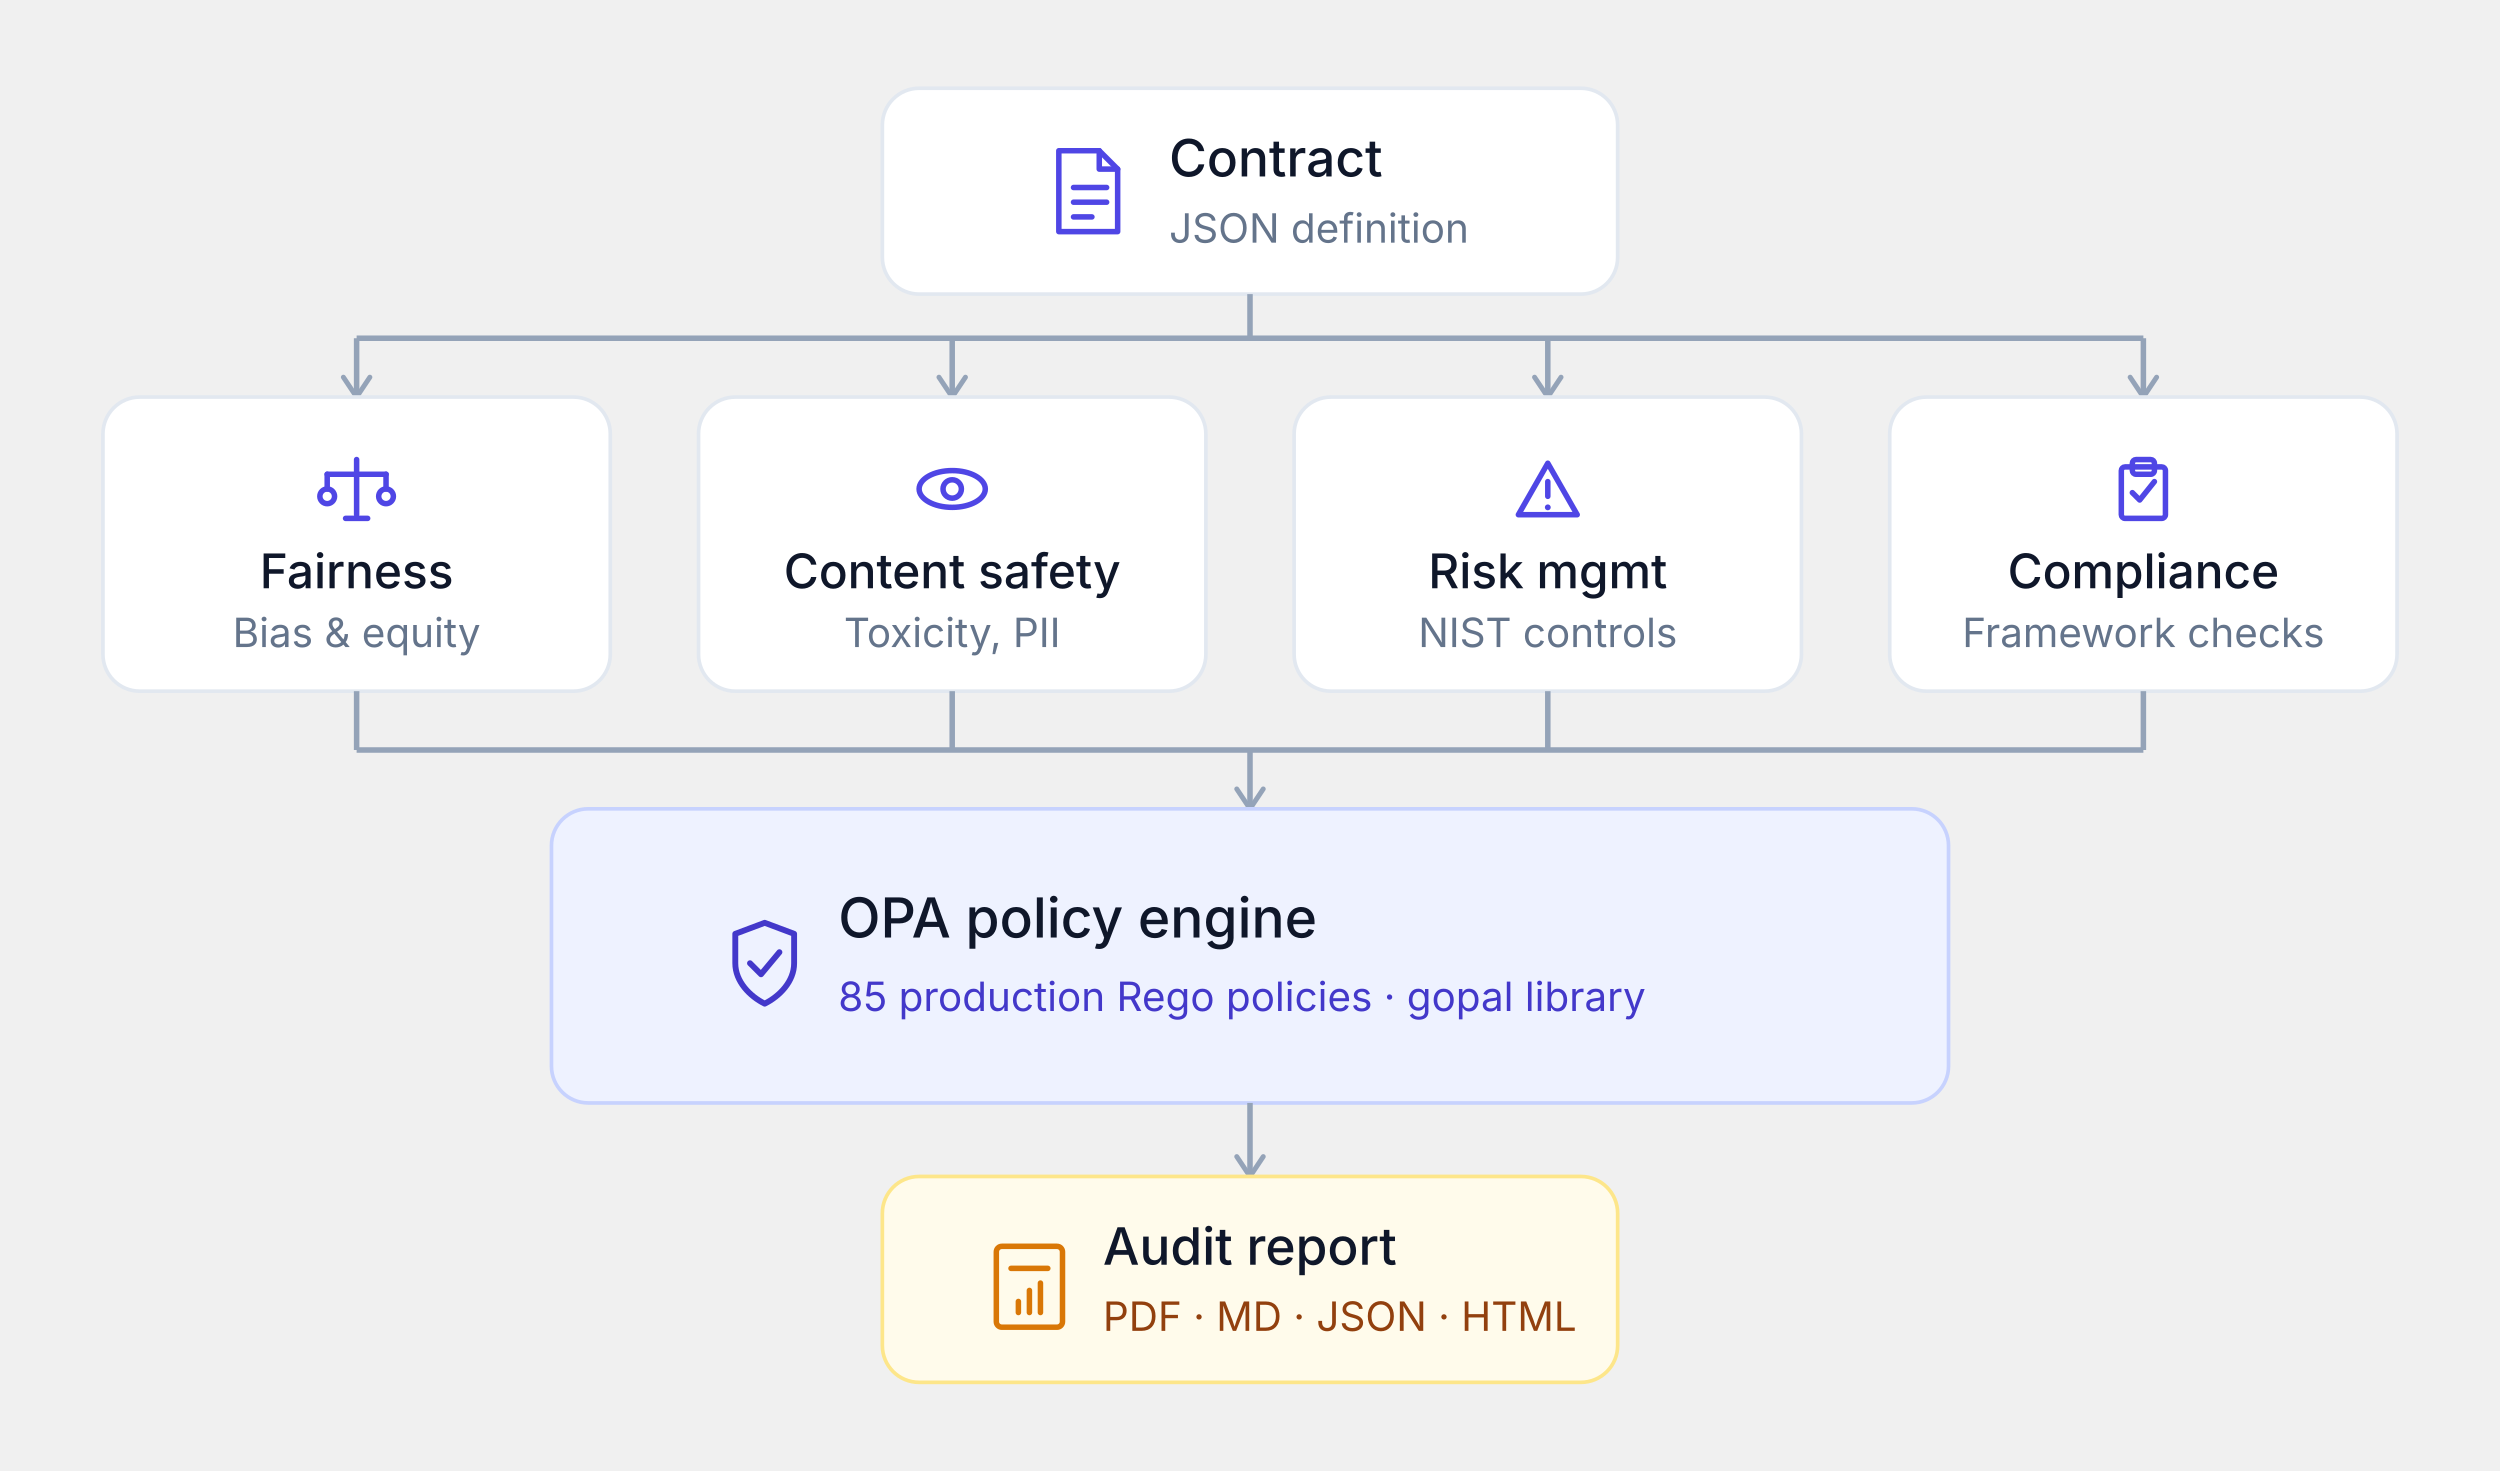
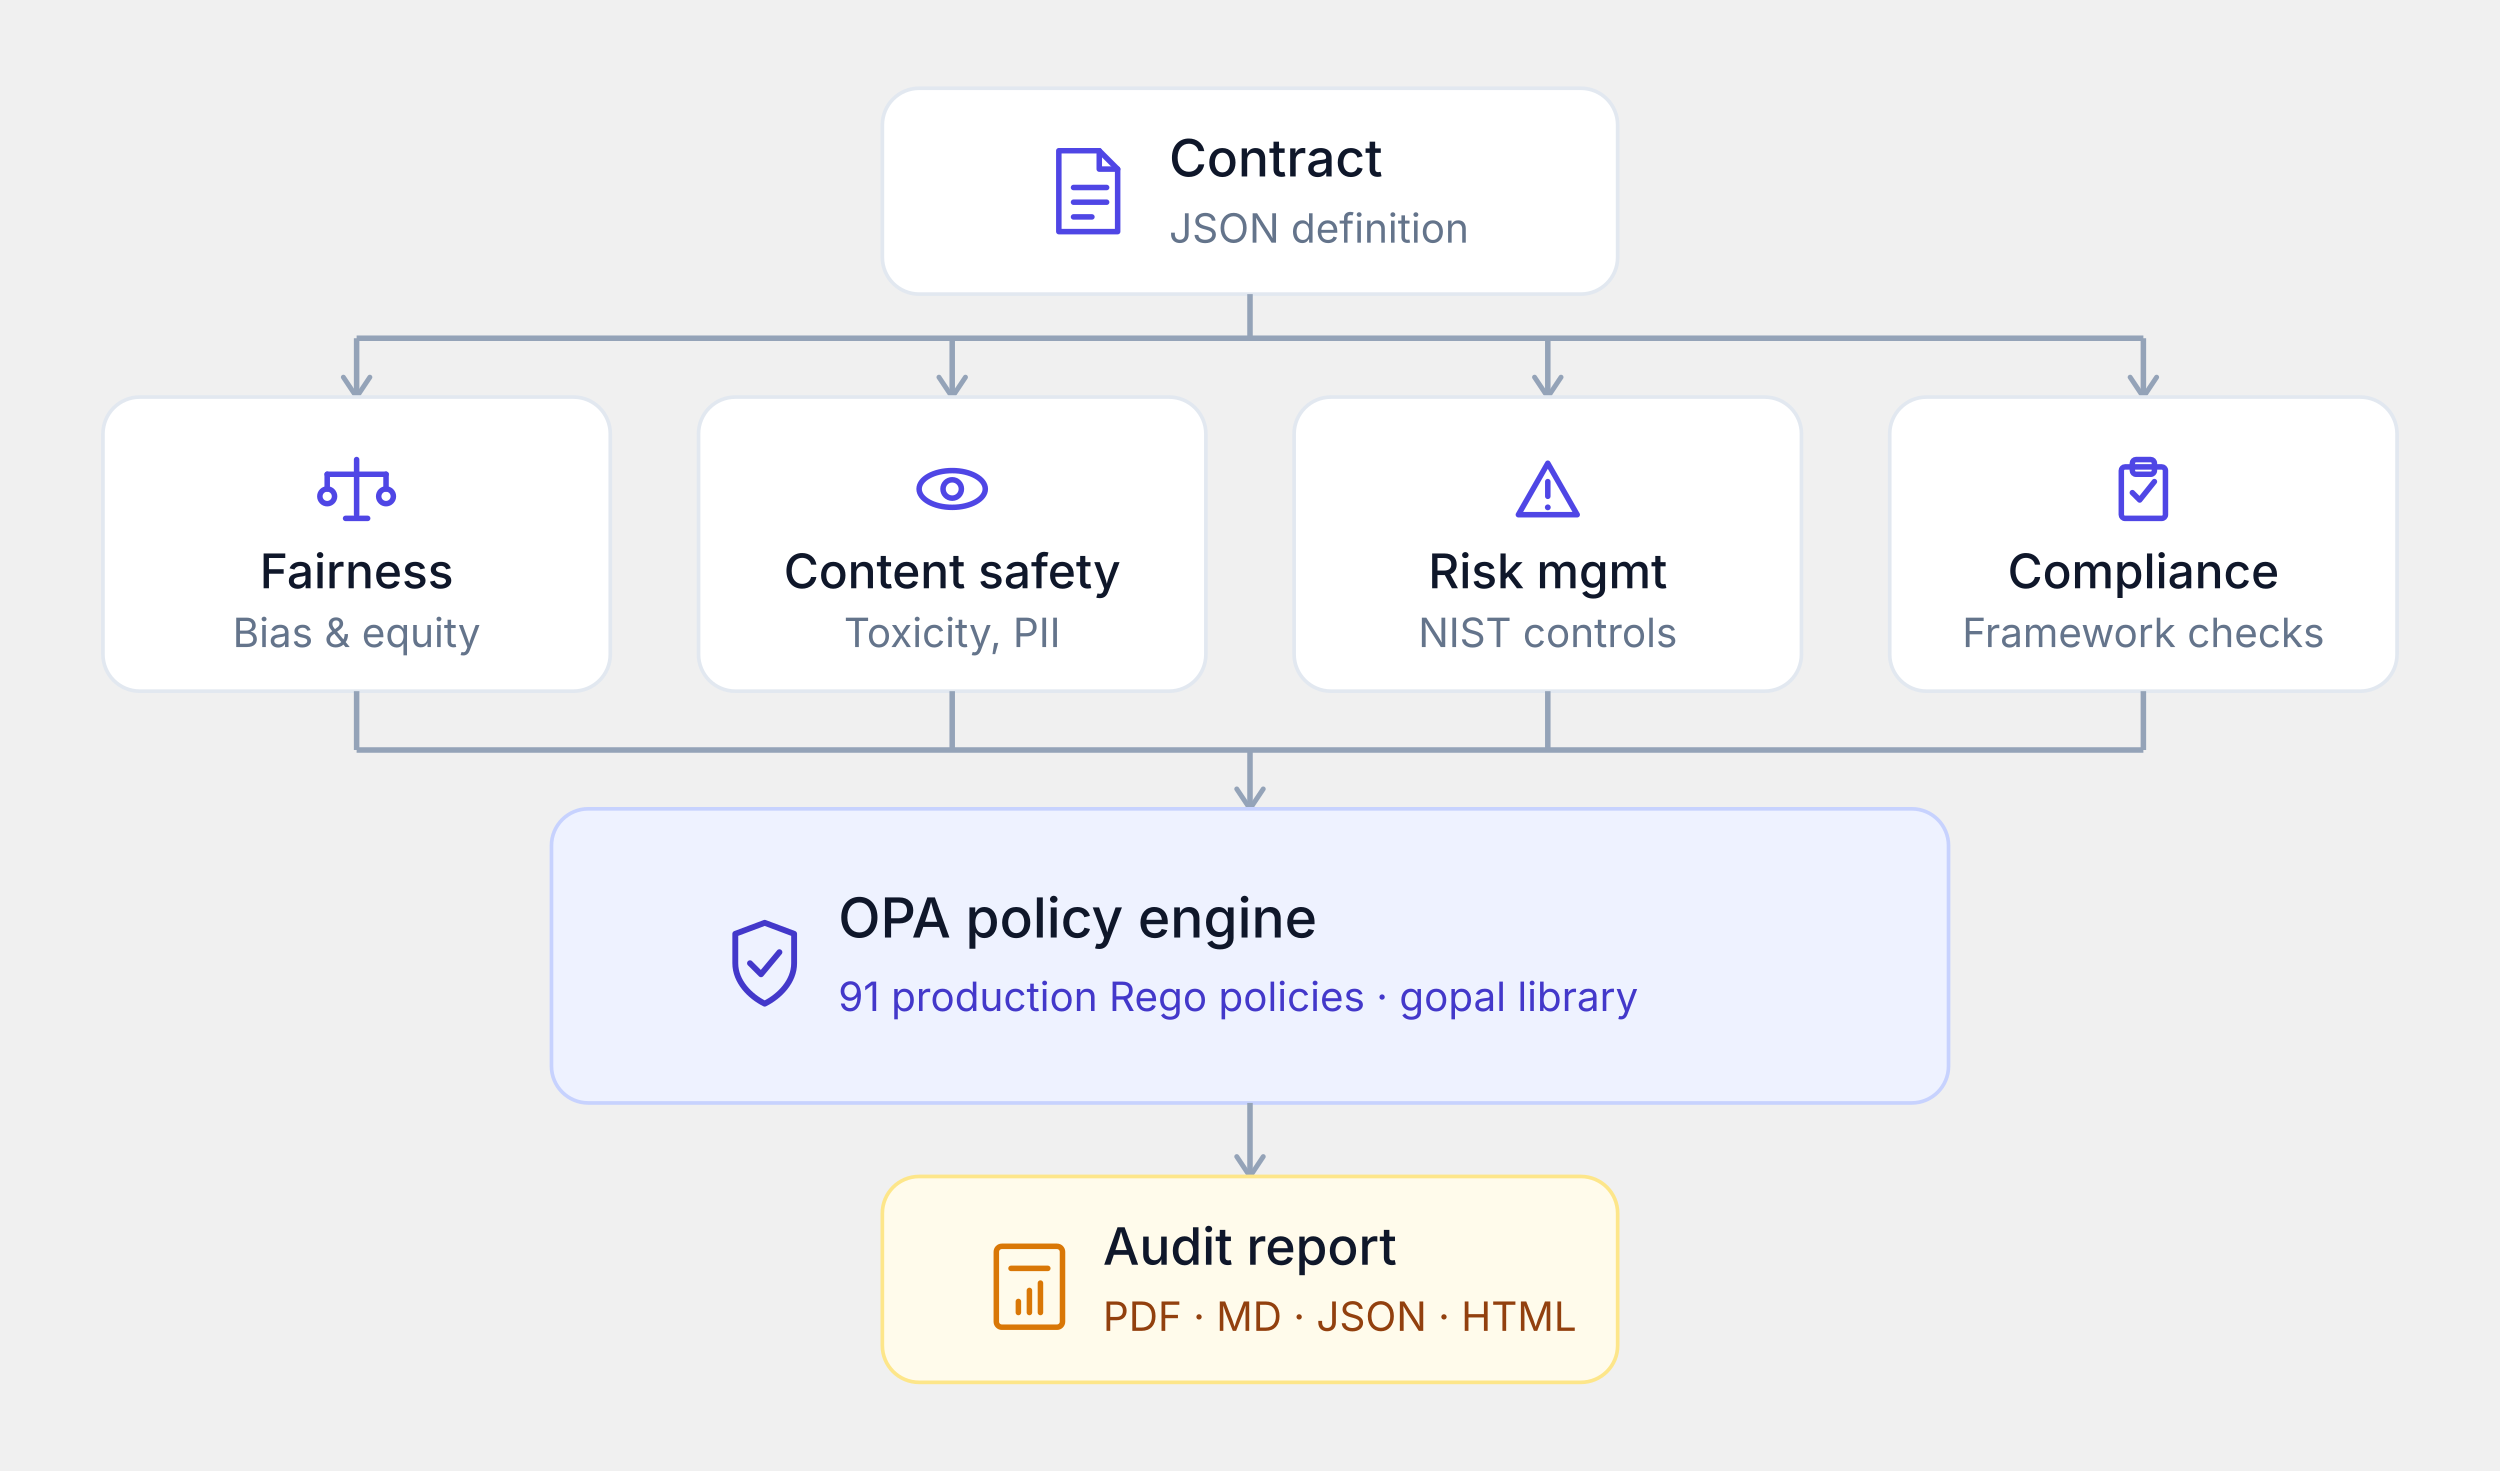
<svg xmlns="http://www.w3.org/2000/svg" viewBox="0 0 680 400" role="img" font-family="system-ui, -apple-system, BlinkMacSystemFont, 'Segoe UI', sans-serif">
  <defs>
    <marker id="a2l" viewBox="0 0 10 10" refX="8" refY="5" markerWidth="6" markerHeight="6" orient="auto">
      <path d="M2 1L8 5L2 9" fill="none" stroke="#94a3b8" stroke-width="1.5" stroke-linecap="round" stroke-linejoin="round" />
    </marker>
  </defs>
  <g>
    <rect x="240" y="24" width="200" height="56" rx="10" fill="#ffffff" stroke="#e2e8f0" />
    <g transform="translate(284, 40)" fill="none" stroke="#4f46e5" stroke-width="1.5" stroke-linecap="round" stroke-linejoin="round">
      <path d="M4 1 L15 1 L20 6 L20 23 L4 23 Z" />
      <path d="M15 1 L15 6 L20 6" />
      <line x1="8" y1="11" x2="17" y2="11" />
      <line x1="8" y1="15" x2="17" y2="15" />
      <line x1="8" y1="19" x2="13" y2="19" />
    </g>
    <text x="318" y="48" font-size="14" font-weight="500" fill="#0f172a">Contract</text>
    <text x="318" y="66" font-size="11" fill="#64748b">JSON definition</text>
  </g>
  <line x1="340" y1="80" x2="340" y2="92" stroke="#94a3b8" stroke-width="1.5" />
  <line x1="97" y1="92" x2="583" y2="92" stroke="#94a3b8" stroke-width="1.5" />
  <line x1="97" y1="92" x2="97" y2="108" stroke="#94a3b8" stroke-width="1.5" marker-end="url(#a2l)" />
  <line x1="259" y1="92" x2="259" y2="108" stroke="#94a3b8" stroke-width="1.5" marker-end="url(#a2l)" />
  <line x1="421" y1="92" x2="421" y2="108" stroke="#94a3b8" stroke-width="1.5" marker-end="url(#a2l)" />
  <line x1="583" y1="92" x2="583" y2="108" stroke="#94a3b8" stroke-width="1.5" marker-end="url(#a2l)" />
  <g>
    <rect x="28" y="108" width="138" height="80" rx="10" fill="#ffffff" stroke="#e2e8f0" />
    <g transform="translate(86, 122)" fill="none" stroke="#4f46e5" stroke-width="1.5" stroke-linecap="round" stroke-linejoin="round">
      <line x1="11" y1="3" x2="11" y2="18" />
      <line x1="3" y1="7" x2="19" y2="7" />
      <line x1="3" y1="7" x2="3" y2="11" />
      <line x1="19" y1="7" x2="19" y2="11" />
      <circle cx="3" cy="13" r="2" />
      <circle cx="19" cy="13" r="2" />
      <line x1="8" y1="19" x2="14" y2="19" />
    </g>
    <text x="97" y="160" font-size="13" font-weight="500" fill="#0f172a" text-anchor="middle">Fairness</text>
    <text x="97" y="176" font-size="11" fill="#64748b" text-anchor="middle">Bias &amp; equity</text>
  </g>
  <g>
    <rect x="190" y="108" width="138" height="80" rx="10" fill="#ffffff" stroke="#e2e8f0" />
    <g transform="translate(248, 122)" fill="none" stroke="#4f46e5" stroke-width="1.5" stroke-linecap="round" stroke-linejoin="round">
      <ellipse cx="11" cy="11" rx="9" ry="5" />
      <circle cx="11" cy="11" r="2.5" />
    </g>
    <text x="259" y="160" font-size="13" font-weight="500" fill="#0f172a" text-anchor="middle">Content safety</text>
    <text x="259" y="176" font-size="11" fill="#64748b" text-anchor="middle">Toxicity, PII</text>
  </g>
  <g>
    <rect x="352" y="108" width="138" height="80" rx="10" fill="#ffffff" stroke="#e2e8f0" />
    <g transform="translate(410, 122)" fill="none" stroke="#4f46e5" stroke-width="1.5" stroke-linecap="round" stroke-linejoin="round">
      <path d="M11 4 L19 18 L3 18 Z" />
      <line x1="11" y1="9" x2="11" y2="13" />
      <circle cx="11" cy="16" r="0.8" fill="#4f46e5" stroke="none" />
    </g>
    <text x="421" y="160" font-size="13" font-weight="500" fill="#0f172a" text-anchor="middle">Risk mgmt</text>
    <text x="421" y="176" font-size="11" fill="#64748b" text-anchor="middle">NIST controls</text>
  </g>
  <g>
    <rect x="514" y="108" width="138" height="80" rx="10" fill="#ffffff" stroke="#e2e8f0" />
    <g transform="translate(572, 122)" fill="none" stroke="#4f46e5" stroke-width="1.5" stroke-linecap="round" stroke-linejoin="round">
      <rect x="5" y="5" width="12" height="14" rx="1" />
      <rect x="8" y="3" width="6" height="4" rx="1" />
      <polyline points="8,12 10,14 14,9" />
    </g>
    <text x="583" y="160" font-size="13" font-weight="500" fill="#0f172a" text-anchor="middle">Compliance</text>
    <text x="583" y="176" font-size="11" fill="#64748b" text-anchor="middle">Framework checks</text>
  </g>
  <line x1="97" y1="188" x2="97" y2="204" stroke="#94a3b8" stroke-width="1.5" />
  <line x1="259" y1="188" x2="259" y2="204" stroke="#94a3b8" stroke-width="1.5" />
  <line x1="421" y1="188" x2="421" y2="204" stroke="#94a3b8" stroke-width="1.5" />
  <line x1="583" y1="188" x2="583" y2="204" stroke="#94a3b8" stroke-width="1.5" />
  <line x1="97" y1="204" x2="583" y2="204" stroke="#94a3b8" stroke-width="1.5" />
  <line x1="340" y1="204" x2="340" y2="220" stroke="#94a3b8" stroke-width="1.5" marker-end="url(#a2l)" />
  <g>
    <rect x="150" y="220" width="380" height="80" rx="10" fill="#eef2ff" stroke="#c7d2fe" />
    <g transform="translate(194, 248)" fill="none" stroke="#4338ca" stroke-width="1.6" stroke-linecap="round" stroke-linejoin="round">
      <path d="M14 3 L22 6 L22 14 C22 19 18 23 14 25 C10 23 6 19 6 14 L6 6 Z" />
      <polyline points="10,14 13,17 18,11" />
    </g>
    <text x="228" y="255" font-size="15" font-weight="500" fill="#0f172a">OPA policy engine</text>
-     <text x="228" y="275" font-size="11" fill="#4338ca">85 production Rego policies · gopal library</text>
+     <text x="228" y="275" font-size="11" fill="#4338ca">91 production Rego policies · gopal library</text>
  </g>
  <line x1="340" y1="300" x2="340" y2="320" stroke="#94a3b8" stroke-width="1.5" marker-end="url(#a2l)" />
  <g>
    <rect x="240" y="320" width="200" height="56" rx="10" fill="#fffbeb" stroke="#fde68a" />
    <g transform="translate(266, 336)" fill="none" stroke="#d97706" stroke-width="1.5" stroke-linecap="round" stroke-linejoin="round">
      <rect x="5" y="3" width="18" height="22" rx="1.5" />
      <line x1="9" y1="9" x2="19" y2="9" />
      <line x1="11" y1="18" x2="11" y2="21" />
      <line x1="14" y1="15" x2="14" y2="21" />
      <line x1="17" y1="13" x2="17" y2="21" />
    </g>
    <text x="300" y="344" font-size="14" font-weight="500" fill="#0f172a">Audit report</text>
    <text x="300" y="362" font-size="11" fill="#92400e">PDF · MD · JSON · HTML</text>
  </g>
</svg>
